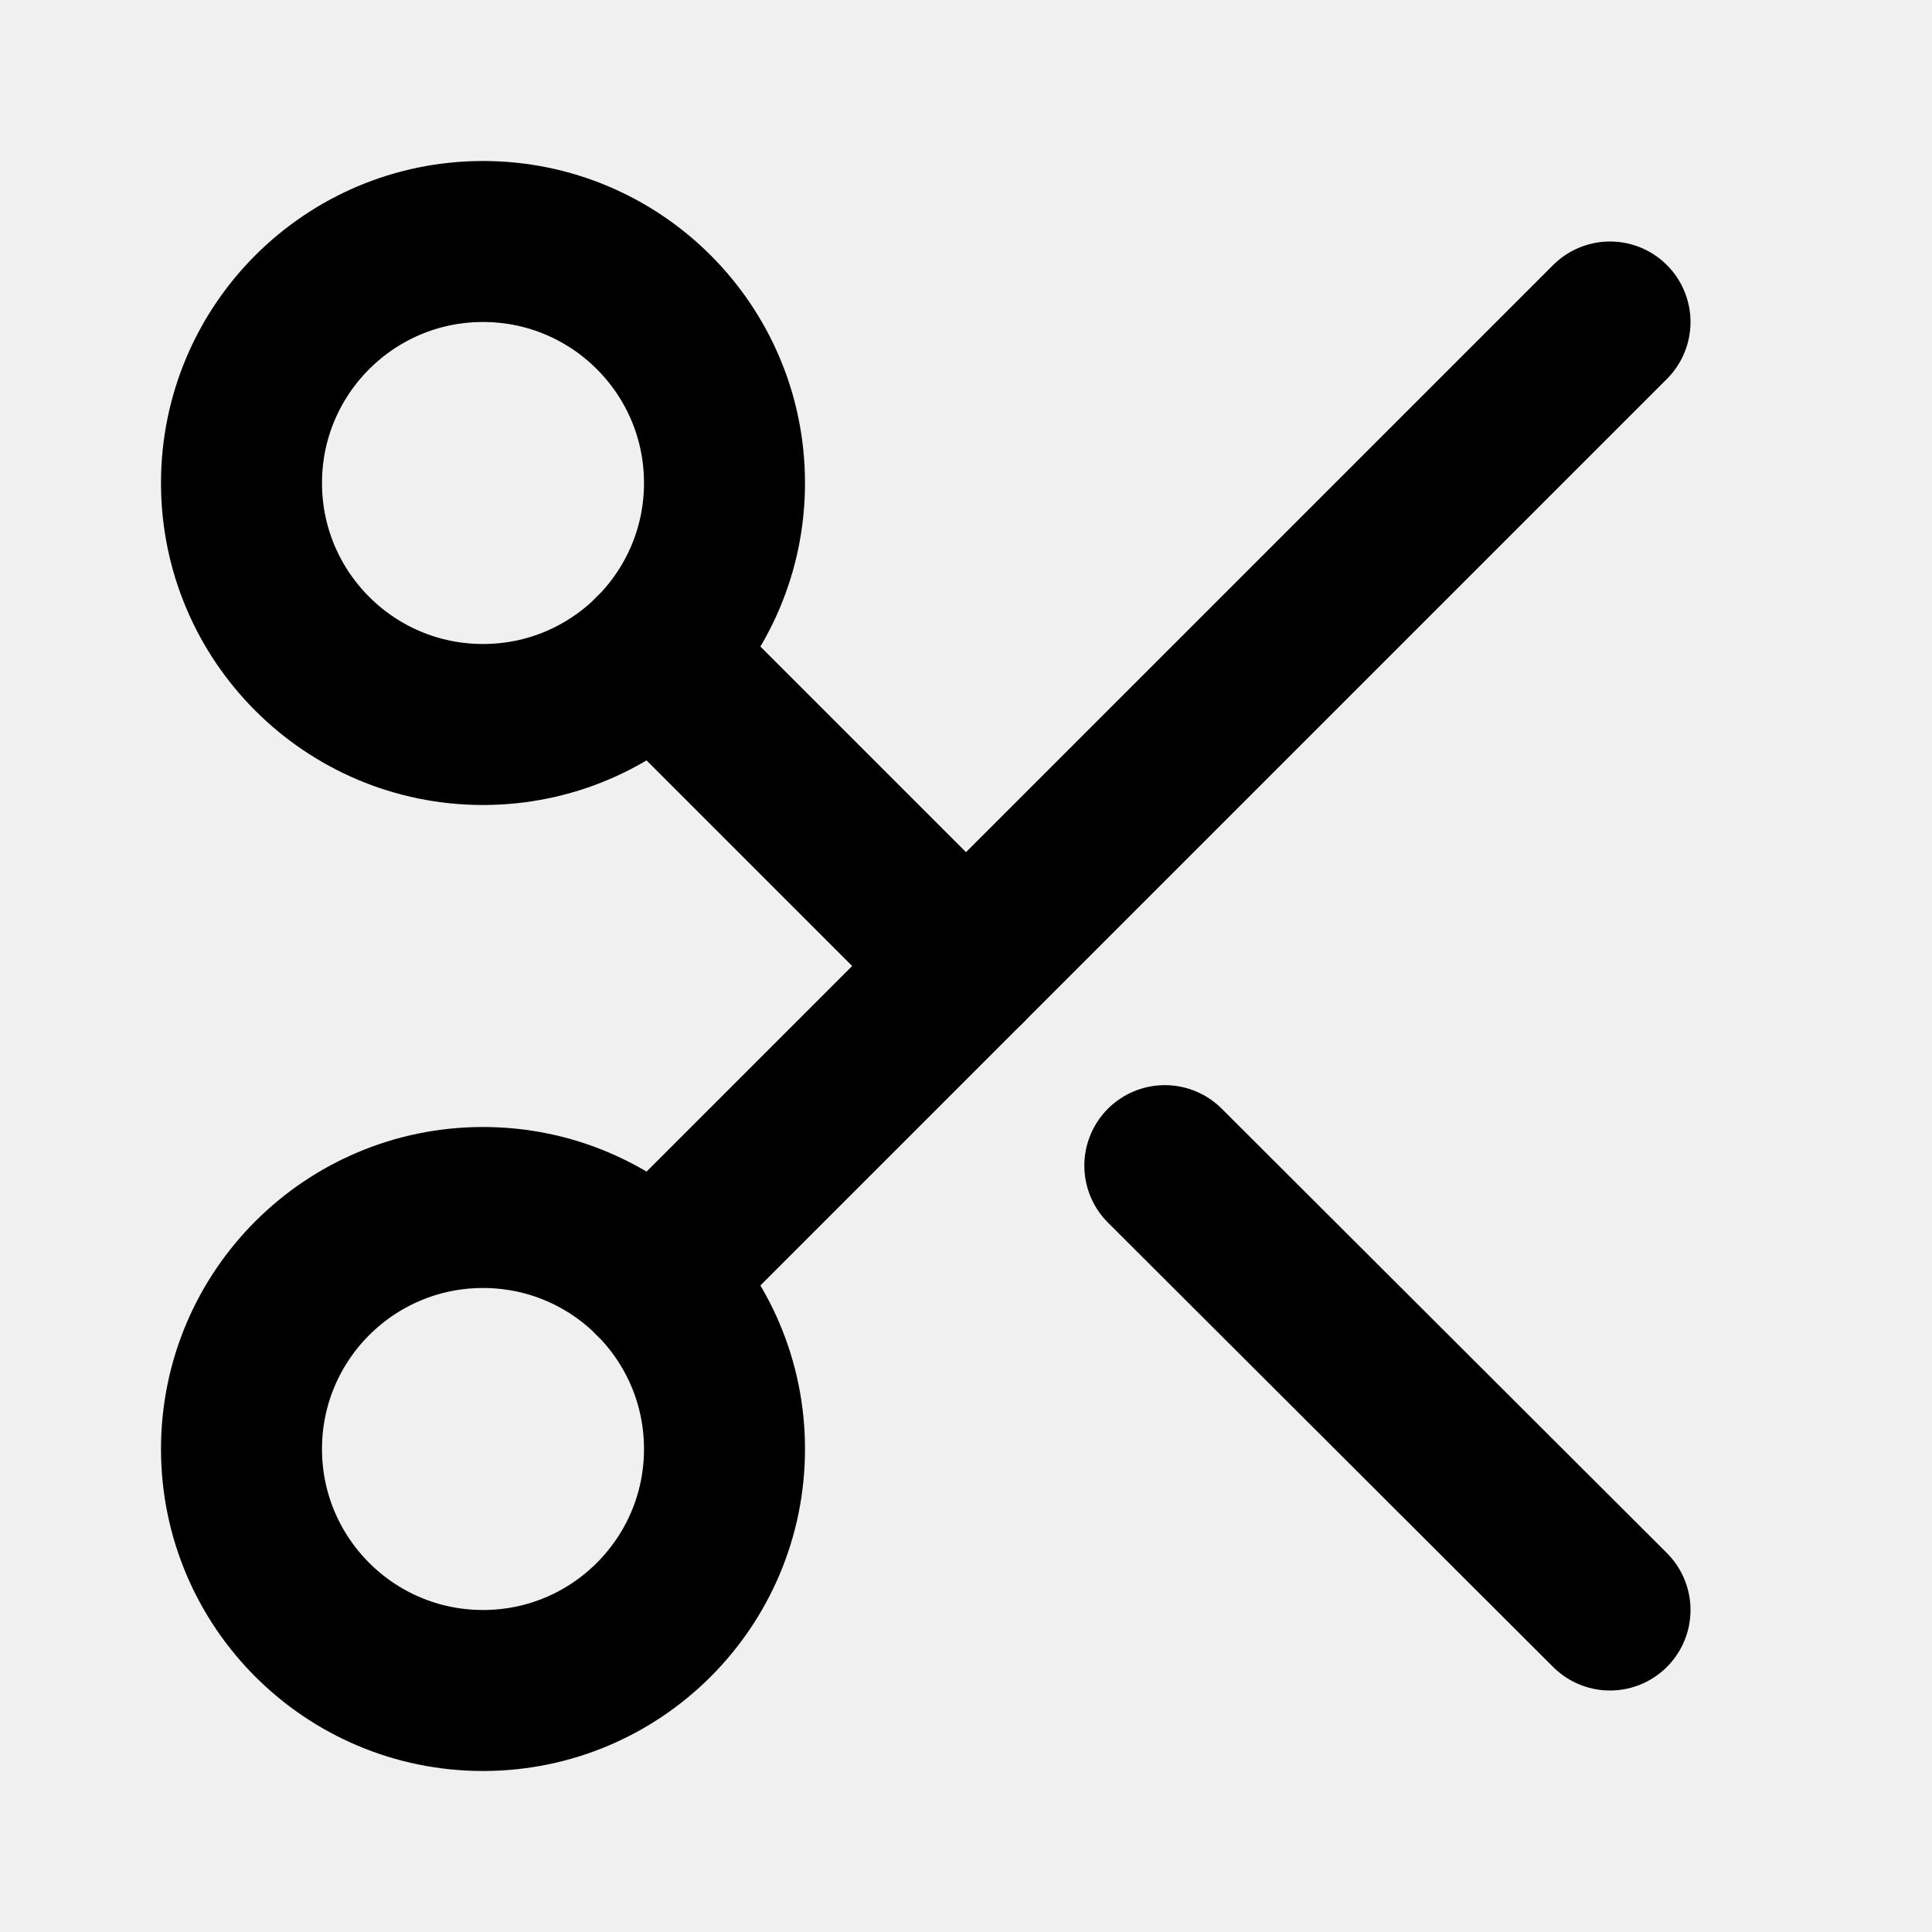
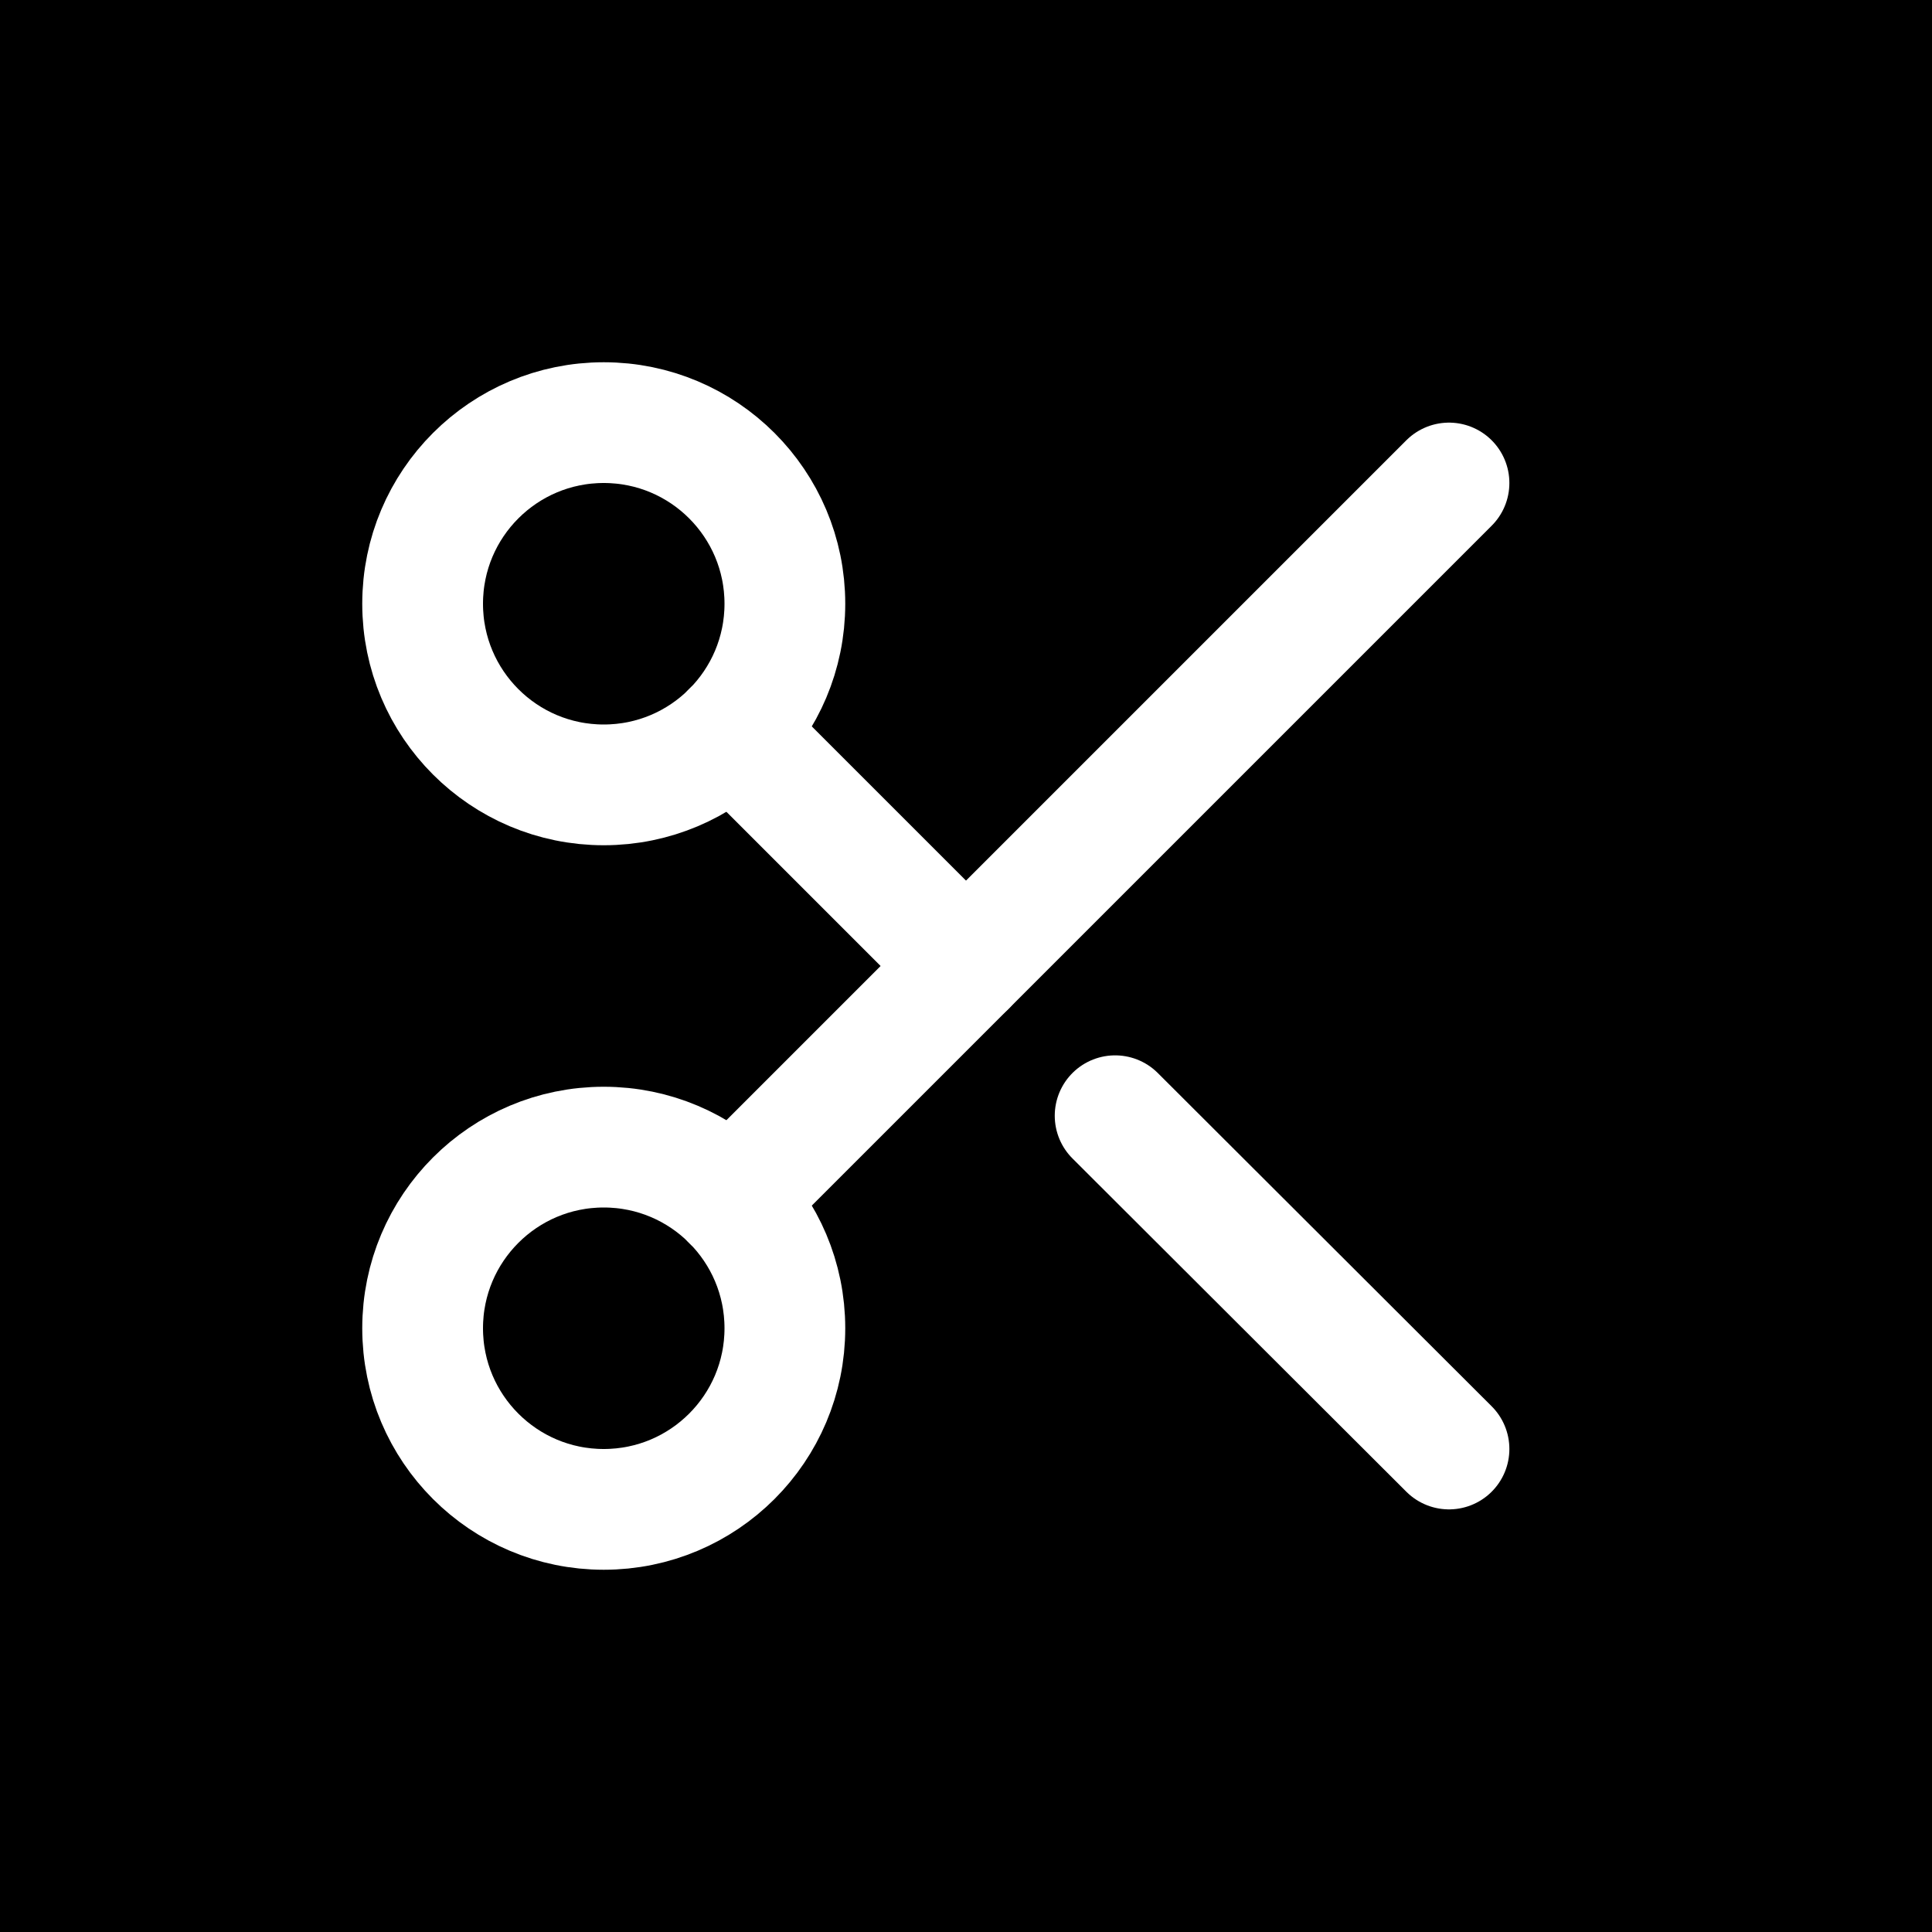
- <svg xmlns="http://www.w3.org/2000/svg" width="32" height="32" viewBox="0 0 24 24" fill="none" stroke="black" stroke-width="2" stroke-linecap="round" stroke-linejoin="round">
-   <circle cx="6" cy="6" r="3" />
-   <circle cx="6" cy="18" r="3" />
-   <line x1="20" y1="4" x2="8.12" y2="15.88" />
-   <line x1="14.47" y1="14.48" x2="20" y2="20" />
-   <line x1="8.12" y1="8.12" x2="12" y2="12" />
+ <svg xmlns="http://www.w3.org/2000/svg" width="32" height="32" viewBox="0 0 32 32">
+   <rect width="32" height="32" fill="black" />
+   <g transform="translate(4, 4)">
+     <svg width="24" height="24" viewBox="0 0 24 24" fill="none" stroke="white" stroke-width="2" stroke-linecap="round" stroke-linejoin="round">
+       <circle cx="6" cy="6" r="3" />
+       <circle cx="6" cy="18" r="3" />
+       <line x1="20" y1="4" x2="8.12" y2="15.88" />
+       <line x1="14.47" y1="14.48" x2="20" y2="20" />
+       <line x1="8.12" y1="8.12" x2="12" y2="12" />
+     </svg>
+   </g>
</svg>
